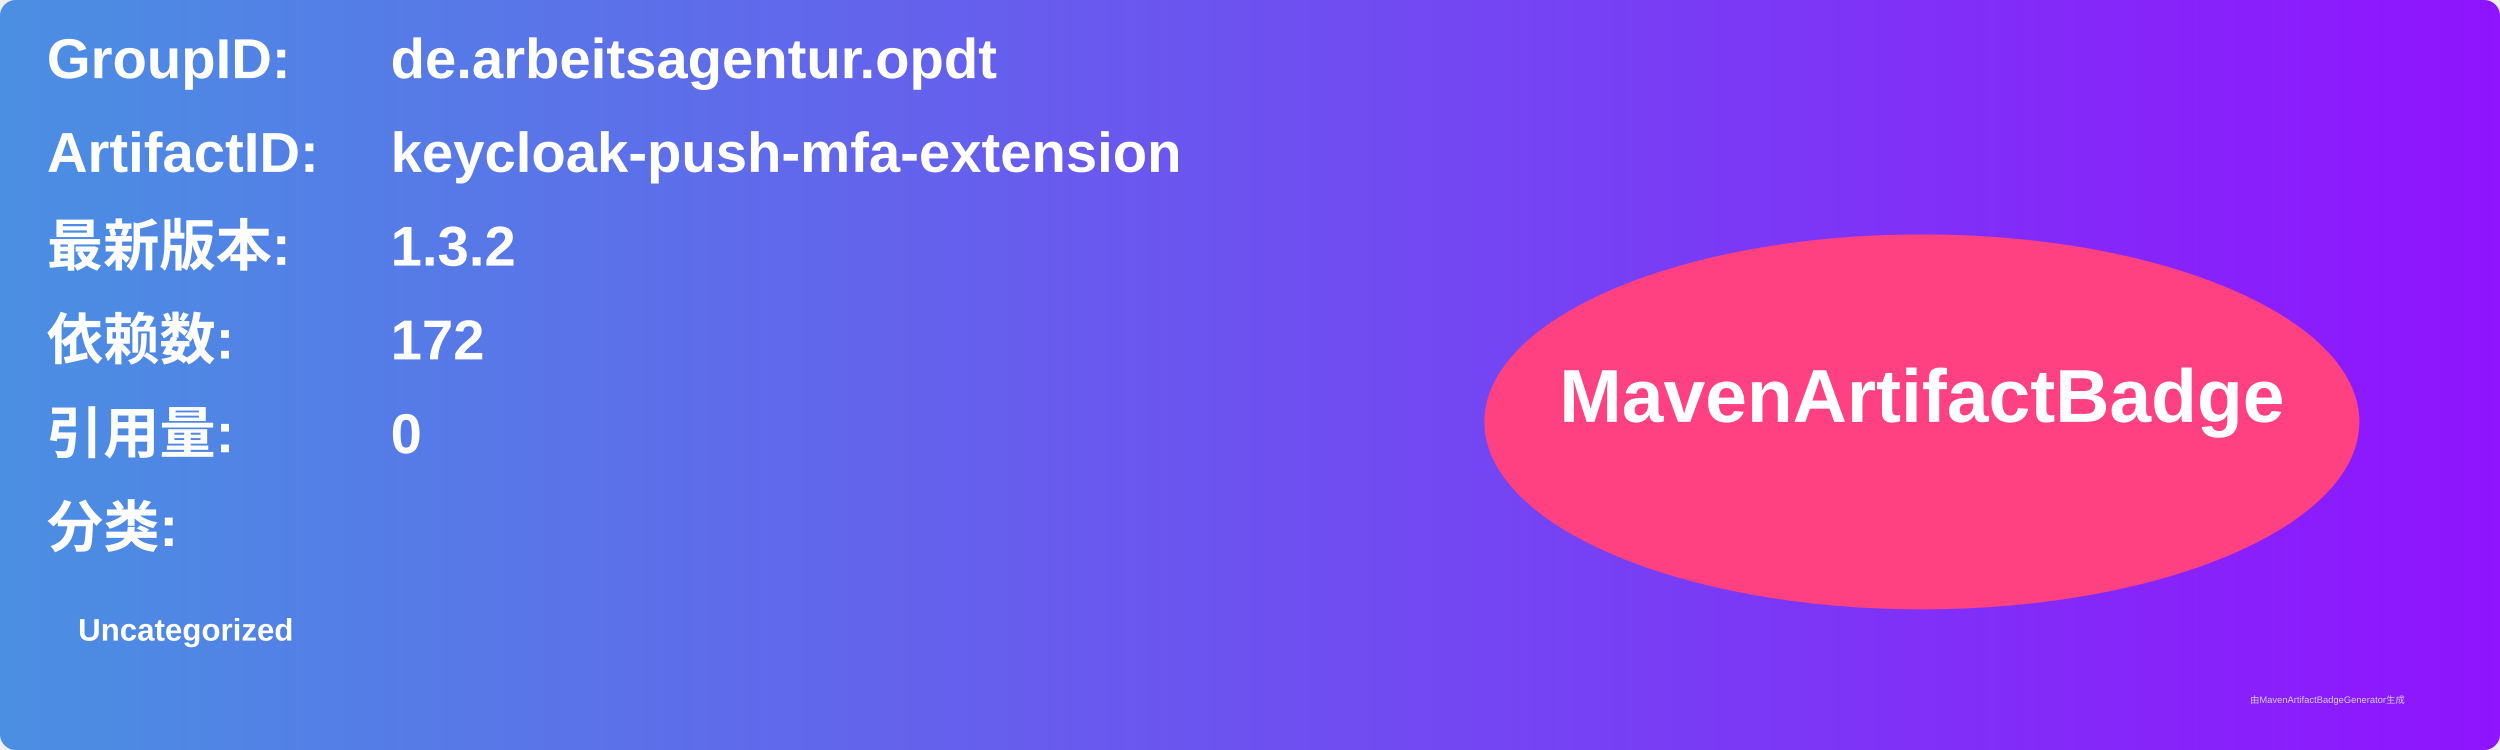
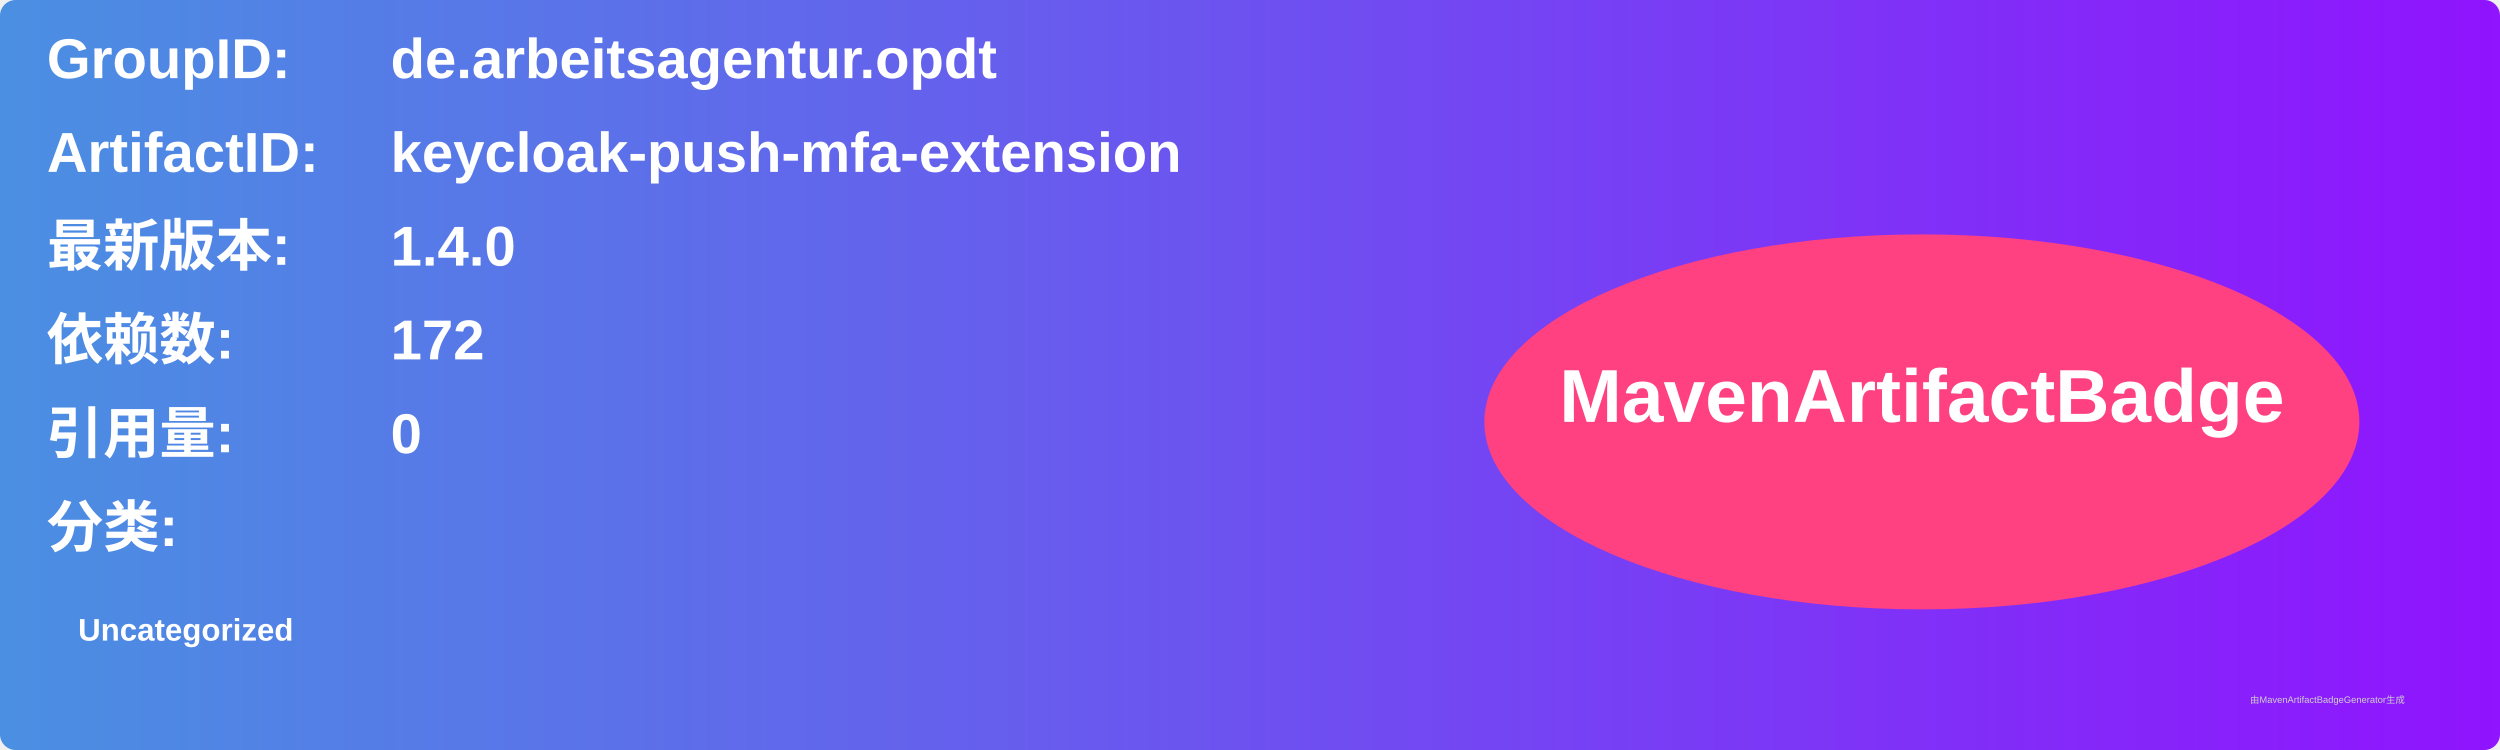
<svg xmlns="http://www.w3.org/2000/svg" width="800" height="240" viewBox="0 0 800 240">
  <linearGradient id="grad" x1="0%" y1="0%" x2="100%" y2="0%">
    <stop offset="0%" stop-color="#4a90e2" />
    <stop offset="100%" stop-color="#9013fe" />
  </linearGradient>
  <rect width="100%" height="100%" rx="5" ry="5" fill="url(#grad)" />
  <g transform="translate(15, 15)">
    <text x="0" y="10" font-family="Arial" font-size="18" fill="white" font-weight="bold" width="260">GroupID:</text>
    <text x="110" y="10" font-family="Arial" font-size="18" fill="white" font-weight="bold" width="460">de.arbeitsagentur.opdt</text>
    <text x="0" y="40" font-family="Arial" font-size="18" fill="white" font-weight="bold" width="260">ArtifactID:</text>
    <text x="110" y="40" font-family="Arial" font-size="18" fill="white" font-weight="bold" width="460">keycloak-push-mfa-extension</text>
    <text x="0" y="70" font-family="Arial" font-size="18" fill="white" font-weight="bold">最新版本:</text>
    <text x="110" y="70" font-family="Arial" font-size="18" fill="white" font-weight="bold">
-       <tspan font-weight="bold">1.3.2</tspan>
+       <tspan font-weight="bold">1.4.0</tspan>
    </text>
    <text x="0" y="100" font-family="Arial" font-size="18" fill="white" font-weight="bold">依赖数: </text>
    <text x="110" y="100" font-family="Arial" font-size="18" fill="white">
      <tspan font-weight="bold">172</tspan>
    </text>
    <text x="0" y="130" font-family="Arial" font-size="18" fill="white" font-weight="bold">引用量: </text>
    <text x="110" y="130" font-family="Arial" font-size="18" fill="white">
      <tspan font-weight="bold">0</tspan>
    </text>
    <text x="0" y="160" font-family="Arial" font-size="18" fill="white" font-weight="bold">分类:</text>
    <text x="10" y="190" font-family="Arial" font-size="10" fill="white">
      <tspan font-weight="bold">Uncategorized</tspan>
    </text>
    <ellipse cx="600" cy="120" rx="140" ry="60" fill="#ff4081" />
    <text x="600" y="120" text-anchor="middle" font-family="Arial" font-size="24" fill="white" font-weight="bold">MavenArtifactBadge</text>
  </g>
  <text x="720" y="225" font-family="Arial" font-size="3" fill="#d0d0d0">由MavenArtifactBadgeGenerator生成</text>
</svg>
